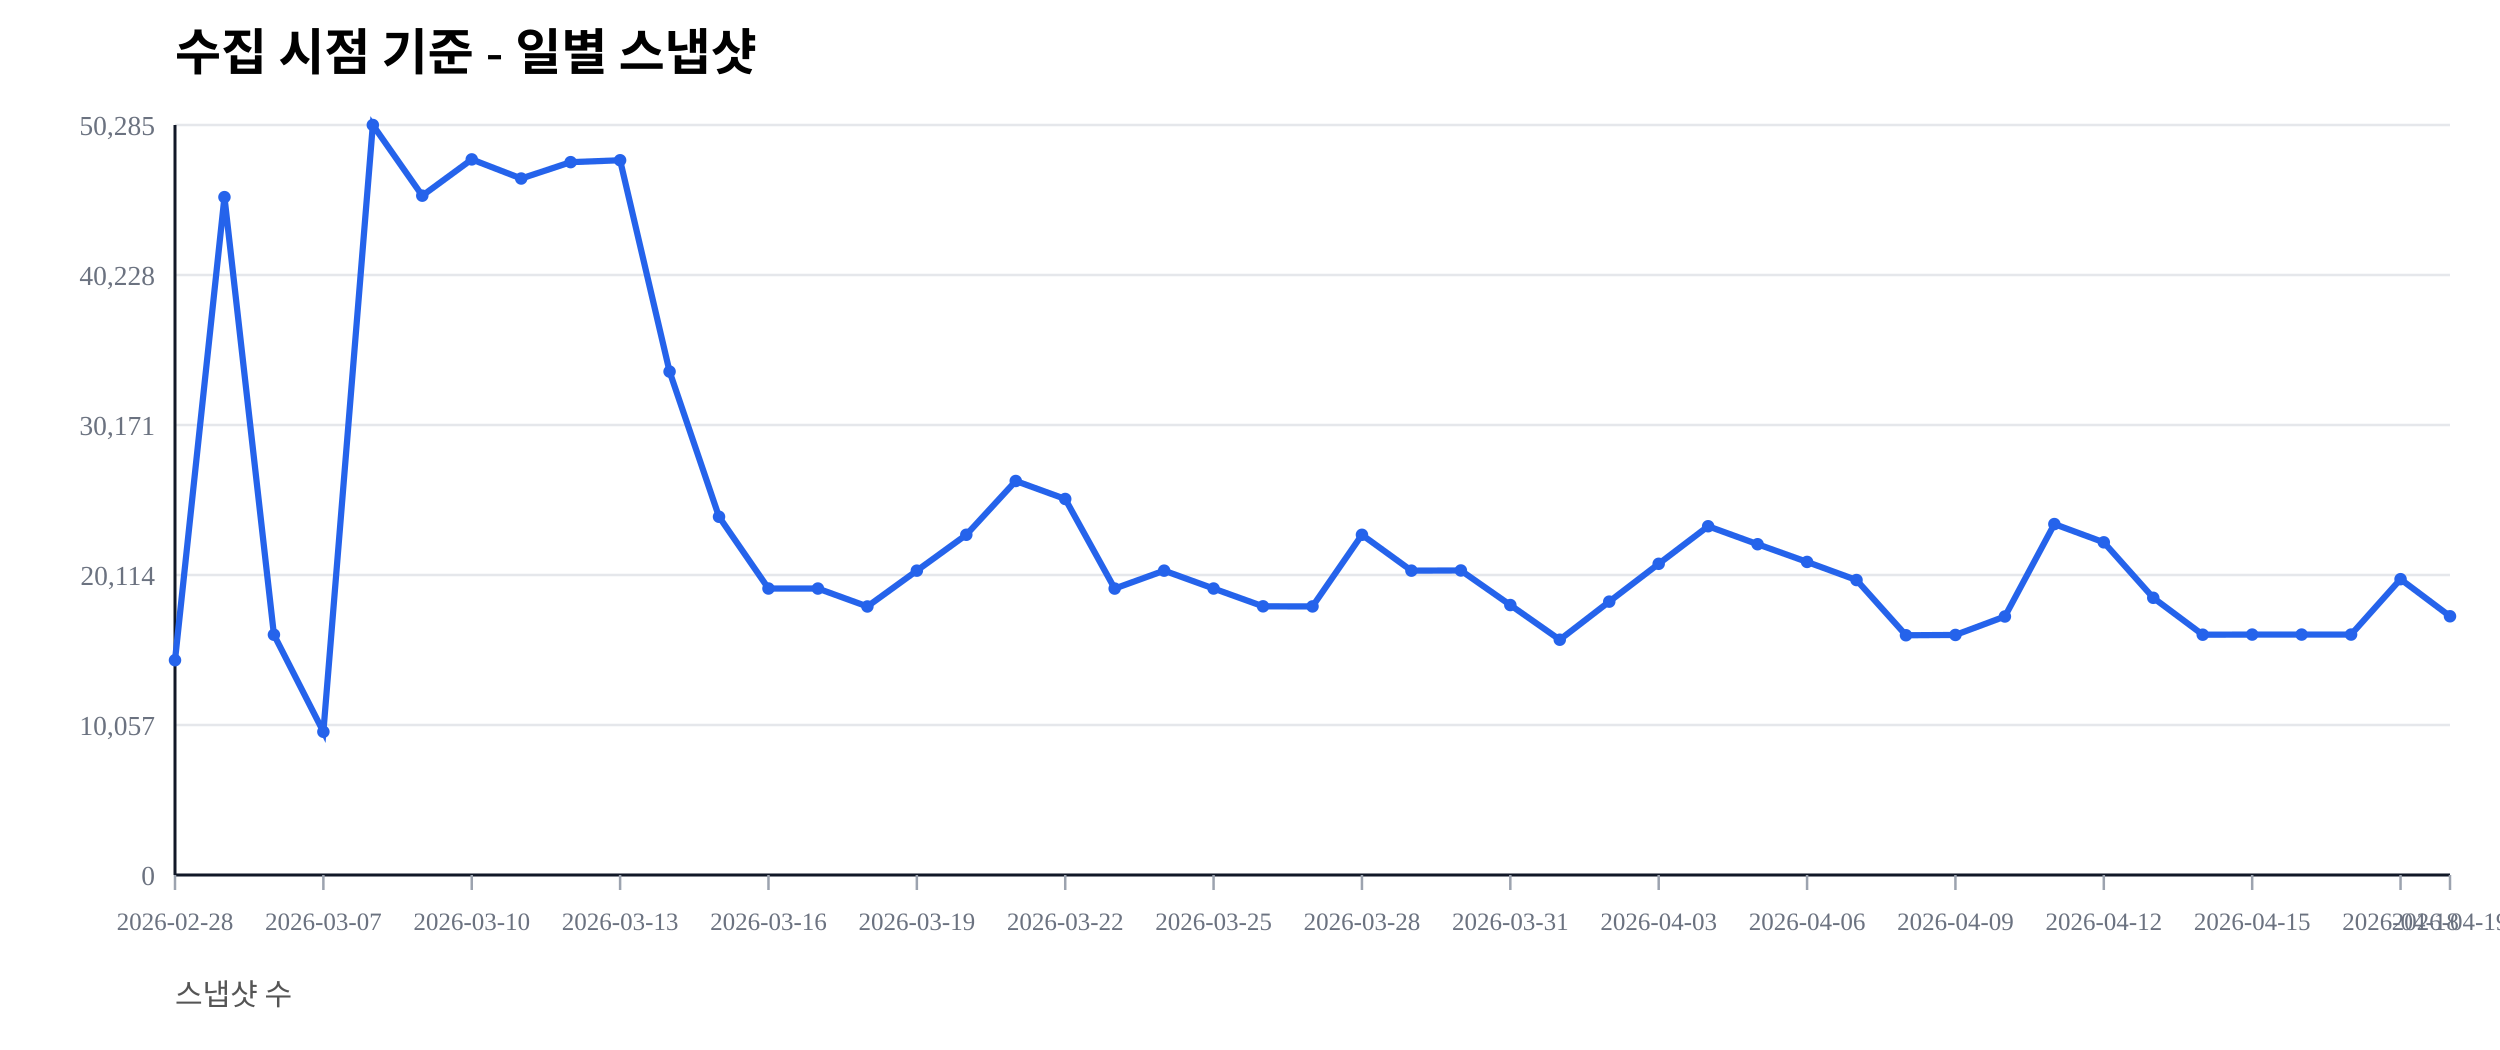
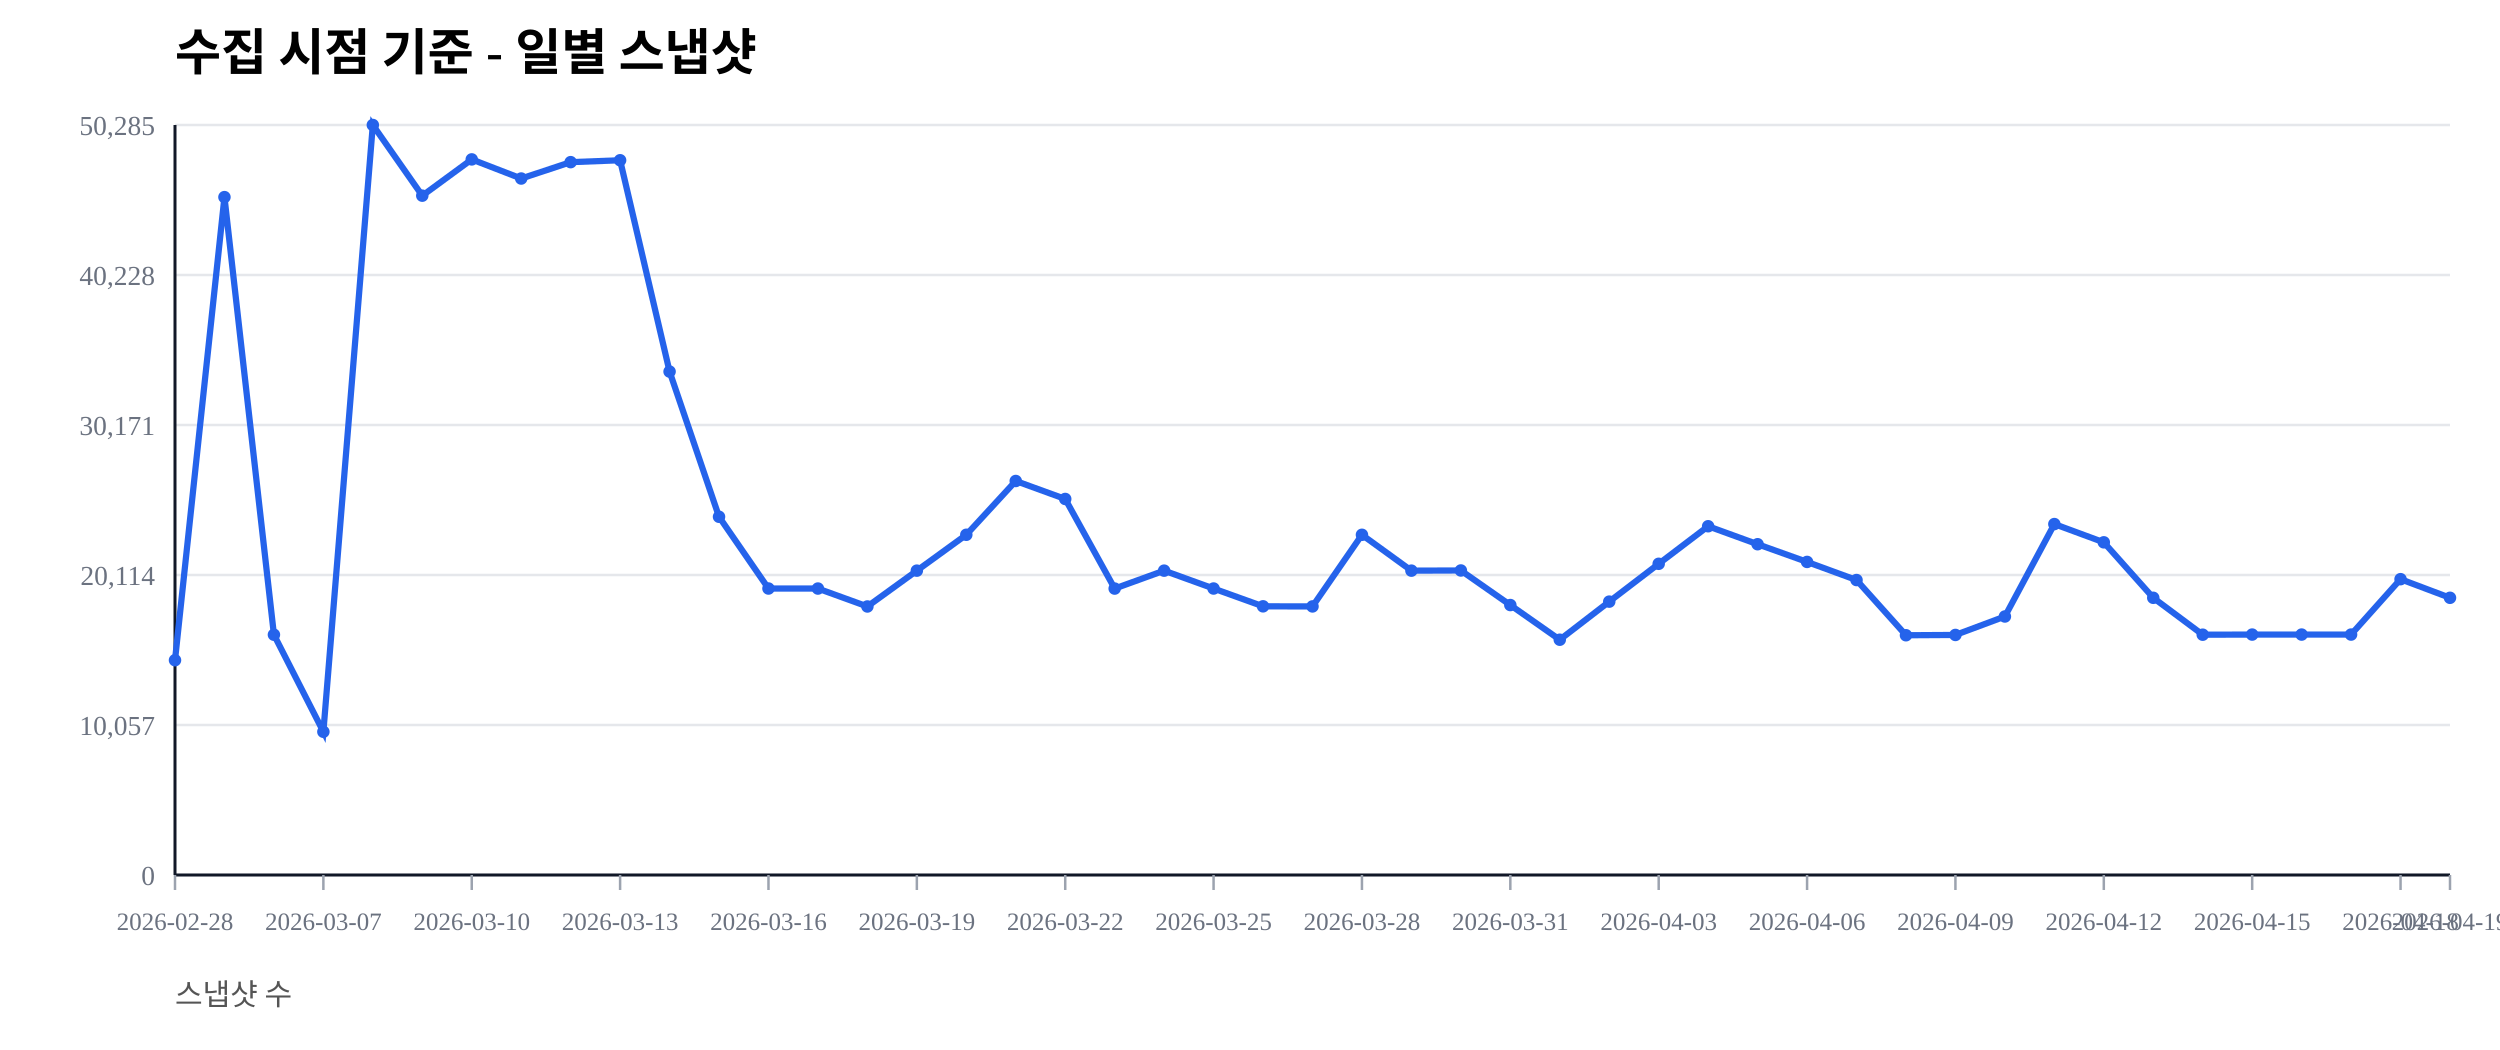
<svg xmlns="http://www.w3.org/2000/svg" width="1000" height="420" viewBox="0 0 1000 420">
  <rect width="100%" height="100%" fill="#ffffff" />
  <text x="70" y="28" font-size="20" font-weight="600">수집 시점 기준 - 일별 스냅샷</text>
  <text x="70" y="402" font-size="12" fill="#555">스냅샷 수</text>
  <line x1="70" y1="350.00" x2="980" y2="350.00" stroke="#e5e7eb" stroke-width="1" />
  <text x="62" y="354.00" font-size="11" fill="#6b7280" text-anchor="end">0</text>
  <line x1="70" y1="290.00" x2="980" y2="290.00" stroke="#e5e7eb" stroke-width="1" />
  <text x="62" y="294.00" font-size="11" fill="#6b7280" text-anchor="end">10,057</text>
  <line x1="70" y1="230.00" x2="980" y2="230.00" stroke="#e5e7eb" stroke-width="1" />
  <text x="62" y="234.00" font-size="11" fill="#6b7280" text-anchor="end">20,114</text>
  <line x1="70" y1="170.00" x2="980" y2="170.00" stroke="#e5e7eb" stroke-width="1" />
  <text x="62" y="174.00" font-size="11" fill="#6b7280" text-anchor="end">30,171</text>
  <line x1="70" y1="110.00" x2="980" y2="110.00" stroke="#e5e7eb" stroke-width="1" />
  <text x="62" y="114.00" font-size="11" fill="#6b7280" text-anchor="end">40,228</text>
  <line x1="70" y1="50.00" x2="980" y2="50.00" stroke="#e5e7eb" stroke-width="1" />
  <text x="62" y="54.00" font-size="11" fill="#6b7280" text-anchor="end">50,285</text>
  <line x1="70" y1="350" x2="980" y2="350" stroke="#111827" stroke-width="1.2" />
  <line x1="70" y1="50" x2="70" y2="350" stroke="#111827" stroke-width="1.2" />
  <line x1="70.00" y1="350" x2="70.00" y2="356" stroke="#9ca3af" stroke-width="1" />
  <text x="70.00" y="372" font-size="10" fill="#6b7280" text-anchor="middle">2026-02-28</text>
  <line x1="129.35" y1="350" x2="129.35" y2="356" stroke="#9ca3af" stroke-width="1" />
  <text x="129.35" y="372" font-size="10" fill="#6b7280" text-anchor="middle">2026-03-07</text>
  <line x1="188.70" y1="350" x2="188.70" y2="356" stroke="#9ca3af" stroke-width="1" />
  <text x="188.70" y="372" font-size="10" fill="#6b7280" text-anchor="middle">2026-03-10</text>
  <line x1="248.04" y1="350" x2="248.04" y2="356" stroke="#9ca3af" stroke-width="1" />
  <text x="248.04" y="372" font-size="10" fill="#6b7280" text-anchor="middle">2026-03-13</text>
  <line x1="307.39" y1="350" x2="307.39" y2="356" stroke="#9ca3af" stroke-width="1" />
  <text x="307.39" y="372" font-size="10" fill="#6b7280" text-anchor="middle">2026-03-16</text>
  <line x1="366.74" y1="350" x2="366.74" y2="356" stroke="#9ca3af" stroke-width="1" />
  <text x="366.74" y="372" font-size="10" fill="#6b7280" text-anchor="middle">2026-03-19</text>
  <line x1="426.09" y1="350" x2="426.09" y2="356" stroke="#9ca3af" stroke-width="1" />
  <text x="426.09" y="372" font-size="10" fill="#6b7280" text-anchor="middle">2026-03-22</text>
  <line x1="485.43" y1="350" x2="485.43" y2="356" stroke="#9ca3af" stroke-width="1" />
  <text x="485.43" y="372" font-size="10" fill="#6b7280" text-anchor="middle">2026-03-25</text>
  <line x1="544.78" y1="350" x2="544.78" y2="356" stroke="#9ca3af" stroke-width="1" />
  <text x="544.78" y="372" font-size="10" fill="#6b7280" text-anchor="middle">2026-03-28</text>
  <line x1="604.13" y1="350" x2="604.13" y2="356" stroke="#9ca3af" stroke-width="1" />
  <text x="604.13" y="372" font-size="10" fill="#6b7280" text-anchor="middle">2026-03-31</text>
  <line x1="663.48" y1="350" x2="663.48" y2="356" stroke="#9ca3af" stroke-width="1" />
  <text x="663.48" y="372" font-size="10" fill="#6b7280" text-anchor="middle">2026-04-03</text>
  <line x1="722.83" y1="350" x2="722.83" y2="356" stroke="#9ca3af" stroke-width="1" />
  <text x="722.83" y="372" font-size="10" fill="#6b7280" text-anchor="middle">2026-04-06</text>
  <line x1="782.17" y1="350" x2="782.17" y2="356" stroke="#9ca3af" stroke-width="1" />
  <text x="782.17" y="372" font-size="10" fill="#6b7280" text-anchor="middle">2026-04-09</text>
  <line x1="841.52" y1="350" x2="841.52" y2="356" stroke="#9ca3af" stroke-width="1" />
  <text x="841.52" y="372" font-size="10" fill="#6b7280" text-anchor="middle">2026-04-12</text>
  <line x1="900.87" y1="350" x2="900.87" y2="356" stroke="#9ca3af" stroke-width="1" />
  <text x="900.87" y="372" font-size="10" fill="#6b7280" text-anchor="middle">2026-04-15</text>
  <line x1="960.22" y1="350" x2="960.22" y2="356" stroke="#9ca3af" stroke-width="1" />
  <text x="960.22" y="372" font-size="10" fill="#6b7280" text-anchor="middle">2026-04-18</text>
  <line x1="980.00" y1="350" x2="980.00" y2="356" stroke="#9ca3af" stroke-width="1" />
  <text x="980.00" y="372" font-size="10" fill="#6b7280" text-anchor="middle">2026-04-19</text>
-   <polyline fill="none" stroke="#2563eb" stroke-width="2.5" points="70.00,264.08 89.78,78.85 109.57,253.89 129.35,292.71 149.13,50.00 168.91,78.27 188.70,63.76 208.48,71.41 228.26,64.86 248.04,64.10 267.83,148.63 287.61,206.71 307.39,235.41 327.17,235.42 346.96,242.59 366.74,228.26 386.52,213.91 406.30,192.40 426.09,199.59 445.87,235.43 465.65,228.26 485.43,235.41 505.22,242.53 525.00,242.57 544.78,213.92 564.57,228.26 584.35,228.19 604.13,242.02 623.91,255.89 643.70,240.65 663.48,225.52 683.26,210.50 703.04,217.69 722.83,224.77 742.61,232.02 762.39,254.10 782.17,253.98 801.96,246.60 821.74,209.63 841.52,216.93 861.30,239.12 881.09,253.88 900.87,253.83 920.65,253.83 940.43,253.83 960.22,231.67 980.00,246.51" />
+   <polyline fill="none" stroke="#2563eb" stroke-width="2.5" points="70.00,264.08 89.78,78.85 109.57,253.89 129.35,292.71 149.13,50.00 168.91,78.27 188.70,63.76 208.48,71.41 228.26,64.86 248.04,64.10 267.83,148.63 287.61,206.71 307.39,235.41 327.17,235.42 346.96,242.59 366.74,228.26 386.52,213.91 406.30,192.40 426.09,199.59 445.87,235.43 465.65,228.26 485.43,235.41 505.22,242.53 525.00,242.57 544.78,213.92 564.57,228.26 584.35,228.19 604.13,242.02 623.91,255.89 643.70,240.65 663.48,225.52 683.26,210.50 703.04,217.69 722.83,224.77 742.61,232.02 762.39,254.10 782.17,253.98 801.96,246.60 821.74,209.63 841.52,216.93 861.30,239.12 881.09,253.88 900.87,253.83 920.65,253.83 940.43,253.83 960.22,231.67 980.00,239.12" />
  <circle cx="70.00" cy="264.08" r="2.5" fill="#2563eb" />
  <circle cx="89.78" cy="78.85" r="2.5" fill="#2563eb" />
  <circle cx="109.57" cy="253.89" r="2.5" fill="#2563eb" />
  <circle cx="129.35" cy="292.71" r="2.5" fill="#2563eb" />
  <circle cx="149.13" cy="50.00" r="2.5" fill="#2563eb" />
  <circle cx="168.91" cy="78.27" r="2.5" fill="#2563eb" />
  <circle cx="188.70" cy="63.76" r="2.5" fill="#2563eb" />
  <circle cx="208.48" cy="71.41" r="2.5" fill="#2563eb" />
  <circle cx="228.26" cy="64.86" r="2.5" fill="#2563eb" />
  <circle cx="248.04" cy="64.10" r="2.5" fill="#2563eb" />
  <circle cx="267.83" cy="148.63" r="2.5" fill="#2563eb" />
  <circle cx="287.61" cy="206.71" r="2.5" fill="#2563eb" />
  <circle cx="307.39" cy="235.41" r="2.5" fill="#2563eb" />
  <circle cx="327.17" cy="235.42" r="2.5" fill="#2563eb" />
  <circle cx="346.96" cy="242.59" r="2.5" fill="#2563eb" />
  <circle cx="366.74" cy="228.26" r="2.5" fill="#2563eb" />
  <circle cx="386.52" cy="213.91" r="2.5" fill="#2563eb" />
  <circle cx="406.30" cy="192.40" r="2.5" fill="#2563eb" />
  <circle cx="426.09" cy="199.59" r="2.5" fill="#2563eb" />
  <circle cx="445.87" cy="235.43" r="2.5" fill="#2563eb" />
  <circle cx="465.65" cy="228.26" r="2.5" fill="#2563eb" />
  <circle cx="485.43" cy="235.41" r="2.5" fill="#2563eb" />
  <circle cx="505.22" cy="242.53" r="2.5" fill="#2563eb" />
  <circle cx="525.00" cy="242.57" r="2.5" fill="#2563eb" />
  <circle cx="544.78" cy="213.92" r="2.5" fill="#2563eb" />
  <circle cx="564.57" cy="228.26" r="2.5" fill="#2563eb" />
  <circle cx="584.35" cy="228.19" r="2.5" fill="#2563eb" />
  <circle cx="604.13" cy="242.02" r="2.5" fill="#2563eb" />
  <circle cx="623.91" cy="255.89" r="2.5" fill="#2563eb" />
  <circle cx="643.70" cy="240.65" r="2.5" fill="#2563eb" />
  <circle cx="663.48" cy="225.52" r="2.5" fill="#2563eb" />
  <circle cx="683.26" cy="210.50" r="2.5" fill="#2563eb" />
  <circle cx="703.04" cy="217.69" r="2.5" fill="#2563eb" />
  <circle cx="722.83" cy="224.77" r="2.5" fill="#2563eb" />
  <circle cx="742.61" cy="232.02" r="2.5" fill="#2563eb" />
  <circle cx="762.39" cy="254.10" r="2.5" fill="#2563eb" />
  <circle cx="782.17" cy="253.98" r="2.5" fill="#2563eb" />
  <circle cx="801.96" cy="246.60" r="2.5" fill="#2563eb" />
  <circle cx="821.74" cy="209.63" r="2.5" fill="#2563eb" />
  <circle cx="841.52" cy="216.93" r="2.5" fill="#2563eb" />
  <circle cx="861.30" cy="239.12" r="2.5" fill="#2563eb" />
  <circle cx="881.09" cy="253.88" r="2.5" fill="#2563eb" />
  <circle cx="900.87" cy="253.83" r="2.5" fill="#2563eb" />
  <circle cx="920.65" cy="253.83" r="2.5" fill="#2563eb" />
  <circle cx="940.43" cy="253.83" r="2.5" fill="#2563eb" />
  <circle cx="960.22" cy="231.67" r="2.5" fill="#2563eb" />
-   <circle cx="980.00" cy="246.51" r="2.5" fill="#2563eb" />
+   <circle cx="980.00" cy="239.12" r="2.5" fill="#2563eb" />
</svg>
